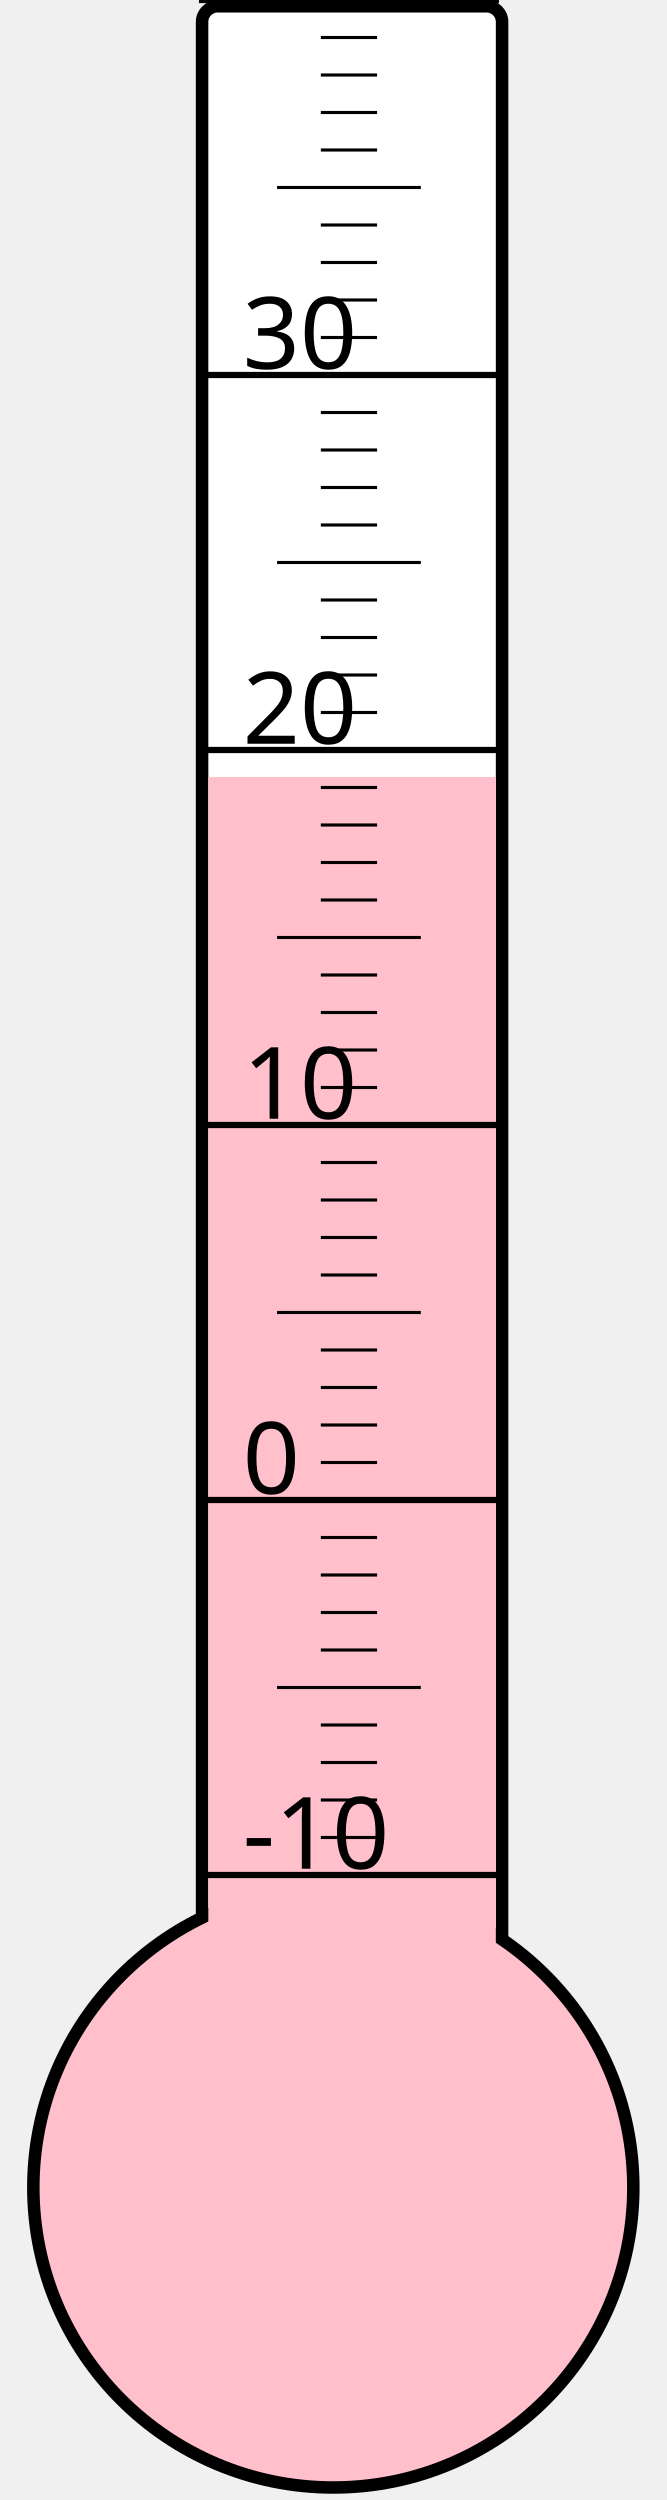
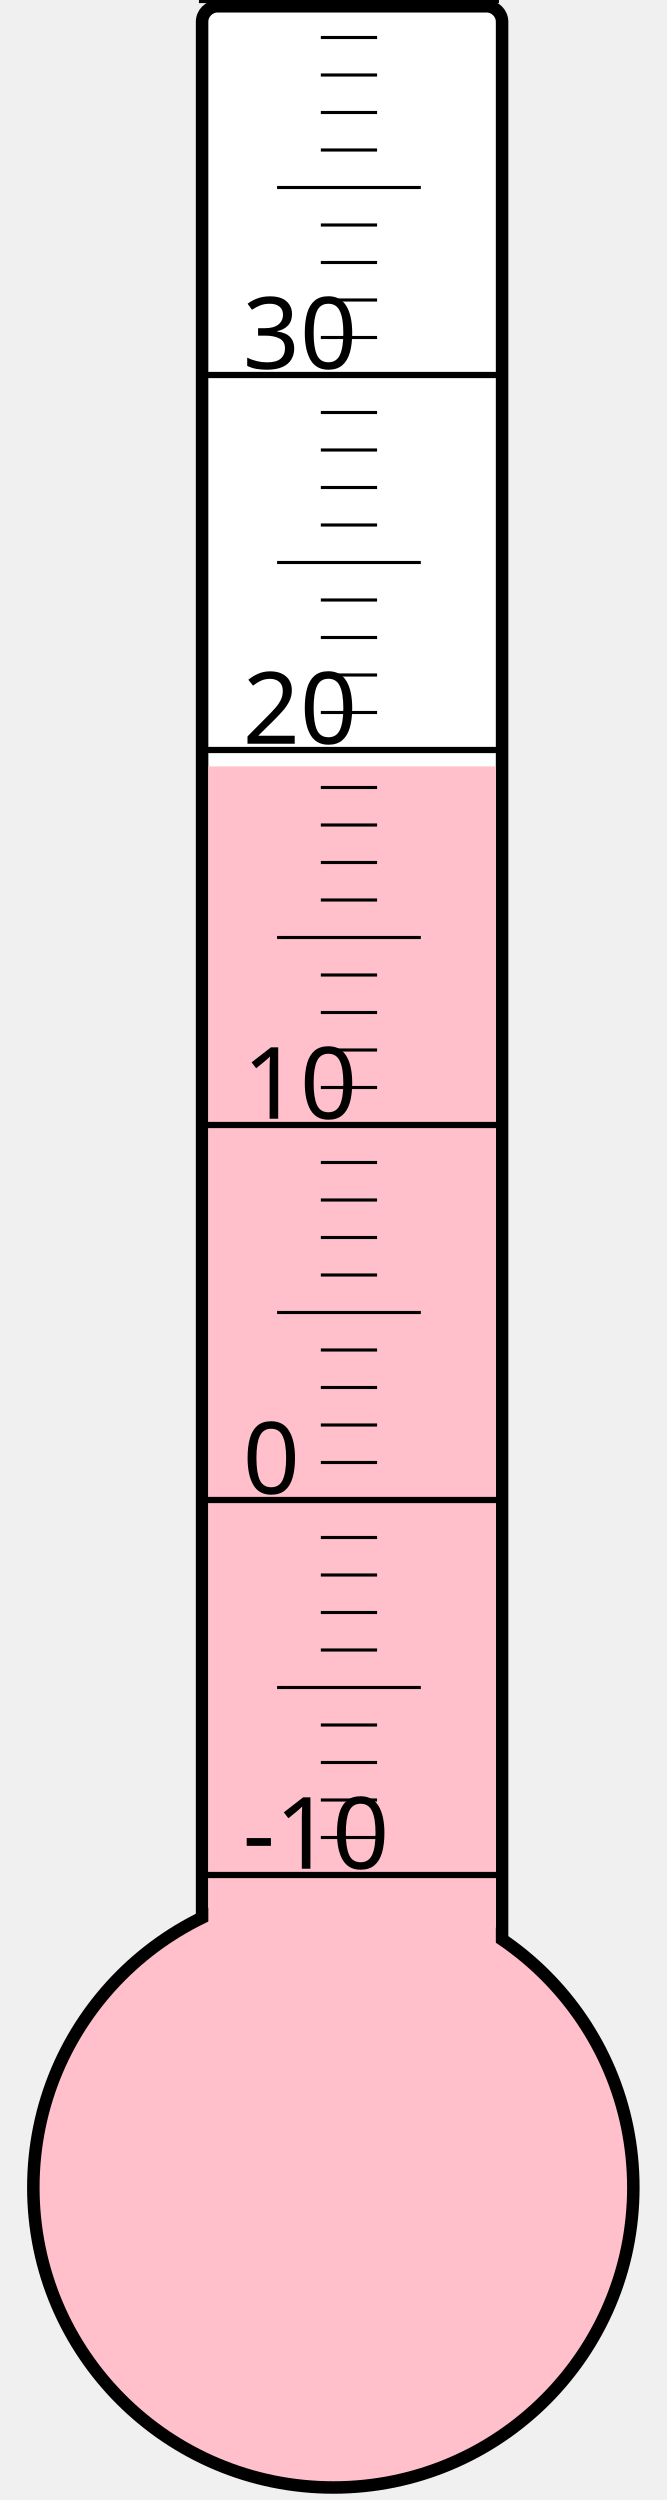
<svg xmlns="http://www.w3.org/2000/svg" width="40px" height="150px" viewBox="0 0 200 800">
  <rect width="200" height="800" x="0" y="0" style="fill: #ffffeb; fill-opacity: 0;" />
  <rect width="96" height="680" x="58" y="2" rx="5" ry="5" style="fill: white; fill-opacity: 1; stroke: black; stroke-width: 4;" />
  <circle cx="100" cy="700" r="96" style="fill: pink; stroke: black; stroke-width: 4;" />
-   <rect width="92" height="451.375" x="60" y="248.625" style="fill: pink; fill-opacity: 1; stroke-width: 0;" />
+   <rect width="92" height="454.75" x="60" y="245.25" style="fill: pink; fill-opacity: 1; stroke-width: 0;" />
  <text x="71" y="598" style="font-family: sans-serif; font-size: 24pt;">-10</text>
  <text x="71" y="478" style="font-family: sans-serif; font-size: 24pt;">0</text>
  <text x="71" y="358" style="font-family: sans-serif; font-size: 24pt;">10</text>
  <text x="71" y="238" style="font-family: sans-serif; font-size: 24pt;">20</text>
  <text x="71" y="118" style="font-family: sans-serif; font-size: 24pt;">30</text>
  <g style="stroke: black;">
    <line x1="57" y1="600" x2="153" y2="600" style="stroke-width: 2;" />
    <line x1="96" y1="588" x2="114" y2="588" style="stroke-width: 1;" />
    <line x1="96" y1="576" x2="114" y2="576" style="stroke-width: 1;" />
    <line x1="96" y1="564" x2="114" y2="564" style="stroke-width: 1;" />
    <line x1="96" y1="552" x2="114" y2="552" style="stroke-width: 1;" />
    <line x1="82" y1="540" x2="128" y2="540" style="stroke-width: 1;" />
    <line x1="96" y1="528" x2="114" y2="528" style="stroke-width: 1;" />
    <line x1="96" y1="516" x2="114" y2="516" style="stroke-width: 1;" />
    <line x1="96" y1="504" x2="114" y2="504" style="stroke-width: 1;" />
    <line x1="96" y1="492" x2="114" y2="492" style="stroke-width: 1;" />
    <line x1="57" y1="480" x2="153" y2="480" style="stroke-width: 2;" />
    <line x1="96" y1="468" x2="114" y2="468" style="stroke-width: 1;" />
    <line x1="96" y1="456" x2="114" y2="456" style="stroke-width: 1;" />
    <line x1="96" y1="444" x2="114" y2="444" style="stroke-width: 1;" />
    <line x1="96" y1="432" x2="114" y2="432" style="stroke-width: 1;" />
    <line x1="82" y1="420" x2="128" y2="420" style="stroke-width: 1;" />
    <line x1="96" y1="408" x2="114" y2="408" style="stroke-width: 1;" />
    <line x1="96" y1="396" x2="114" y2="396" style="stroke-width: 1;" />
    <line x1="96" y1="384" x2="114" y2="384" style="stroke-width: 1;" />
    <line x1="96" y1="372" x2="114" y2="372" style="stroke-width: 1;" />
    <line x1="57" y1="360" x2="153" y2="360" style="stroke-width: 2;" />
    <line x1="96" y1="348" x2="114" y2="348" style="stroke-width: 1;" />
    <line x1="96" y1="336" x2="114" y2="336" style="stroke-width: 1;" />
    <line x1="96" y1="324" x2="114" y2="324" style="stroke-width: 1;" />
    <line x1="96" y1="312" x2="114" y2="312" style="stroke-width: 1;" />
    <line x1="82" y1="300" x2="128" y2="300" style="stroke-width: 1;" />
    <line x1="96" y1="288" x2="114" y2="288" style="stroke-width: 1;" />
    <line x1="96" y1="276" x2="114" y2="276" style="stroke-width: 1;" />
    <line x1="96" y1="264" x2="114" y2="264" style="stroke-width: 1;" />
    <line x1="96" y1="252" x2="114" y2="252" style="stroke-width: 1;" />
    <line x1="57" y1="240" x2="153" y2="240" style="stroke-width: 2;" />
    <line x1="96" y1="228" x2="114" y2="228" style="stroke-width: 1;" />
    <line x1="96" y1="216" x2="114" y2="216" style="stroke-width: 1;" />
    <line x1="96" y1="204" x2="114" y2="204" style="stroke-width: 1;" />
    <line x1="96" y1="192" x2="114" y2="192" style="stroke-width: 1;" />
    <line x1="82" y1="180" x2="128" y2="180" style="stroke-width: 1;" />
    <line x1="96" y1="168" x2="114" y2="168" style="stroke-width: 1;" />
    <line x1="96" y1="156" x2="114" y2="156" style="stroke-width: 1;" />
    <line x1="96" y1="144" x2="114" y2="144" style="stroke-width: 1;" />
    <line x1="96" y1="132" x2="114" y2="132" style="stroke-width: 1;" />
    <line x1="57" y1="120" x2="153" y2="120" style="stroke-width: 2;" />
    <line x1="96" y1="108" x2="114" y2="108" style="stroke-width: 1;" />
    <line x1="96" y1="96" x2="114" y2="96" style="stroke-width: 1;" />
    <line x1="96" y1="84" x2="114" y2="84" style="stroke-width: 1;" />
    <line x1="96" y1="72" x2="114" y2="72" style="stroke-width: 1;" />
    <line x1="82" y1="60" x2="128" y2="60" style="stroke-width: 1;" />
    <line x1="96" y1="48" x2="114" y2="48" style="stroke-width: 1;" />
    <line x1="96" y1="36" x2="114" y2="36" style="stroke-width: 1;" />
    <line x1="96" y1="24" x2="114" y2="24" style="stroke-width: 1;" />
    <line x1="96" y1="12" x2="114" y2="12" style="stroke-width: 1;" />
    <line x1="57" y1="0" x2="153" y2="0" style="stroke-width: 2;" />
  </g>
</svg>
